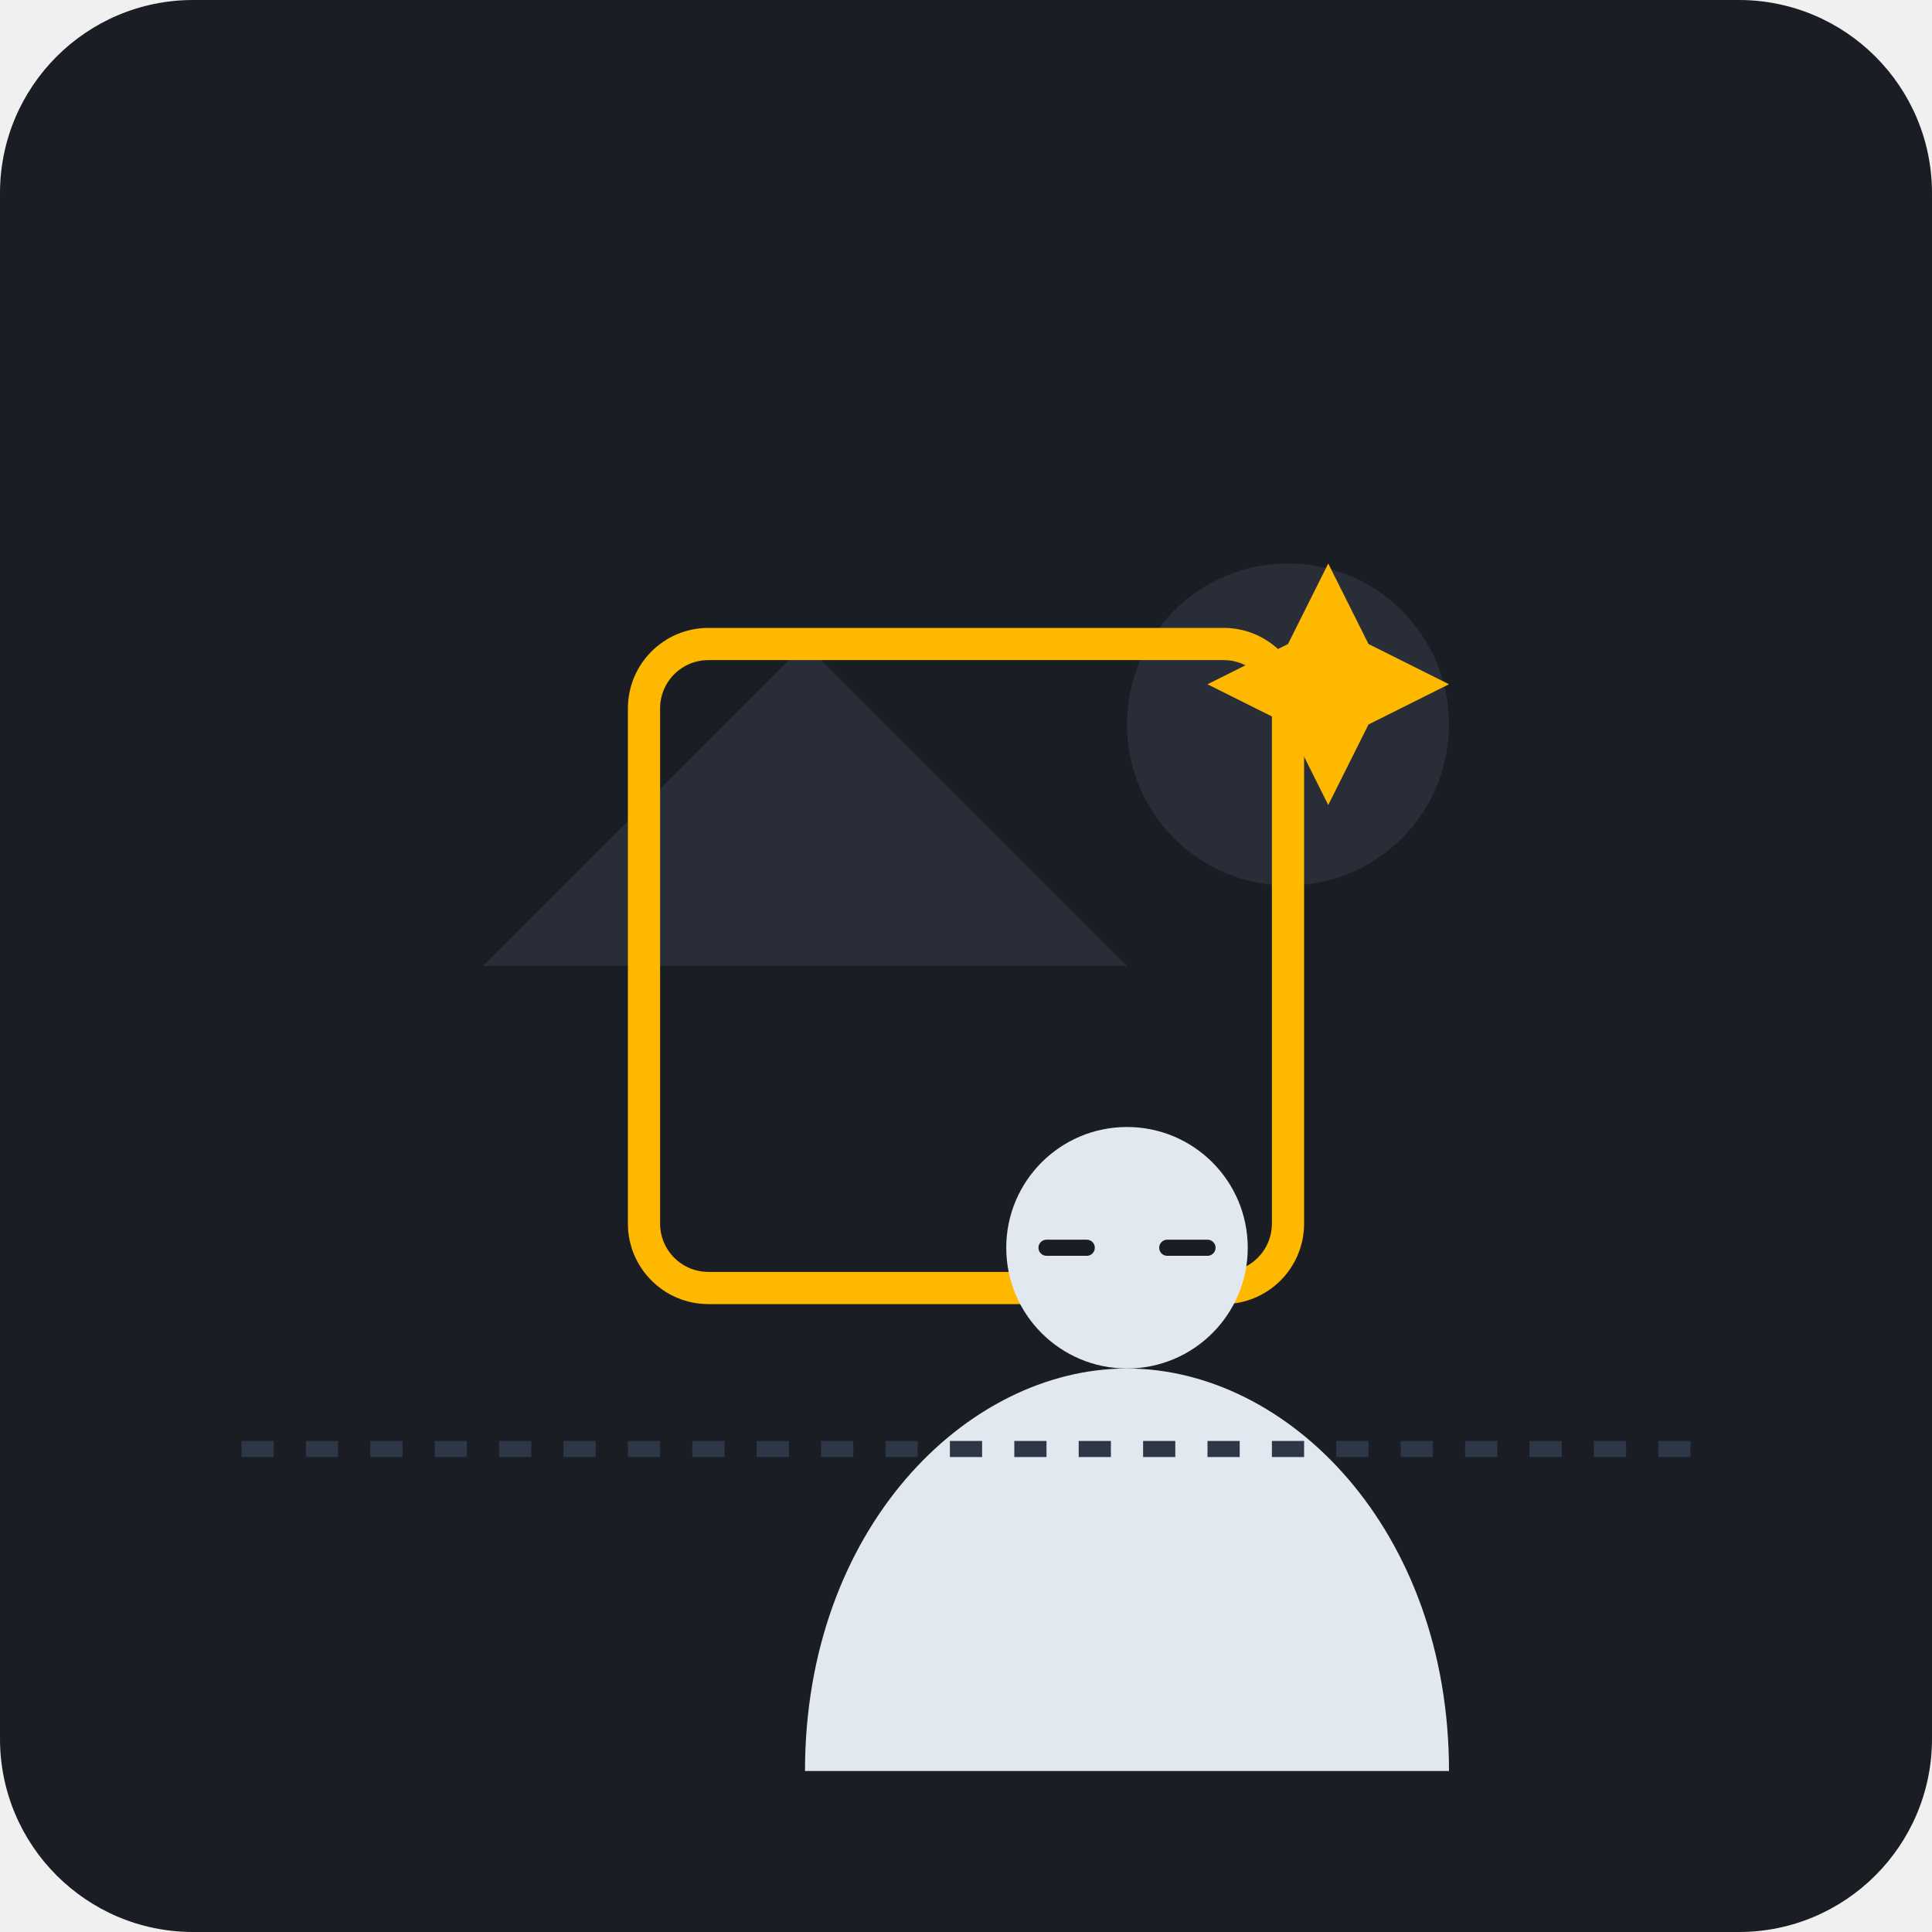
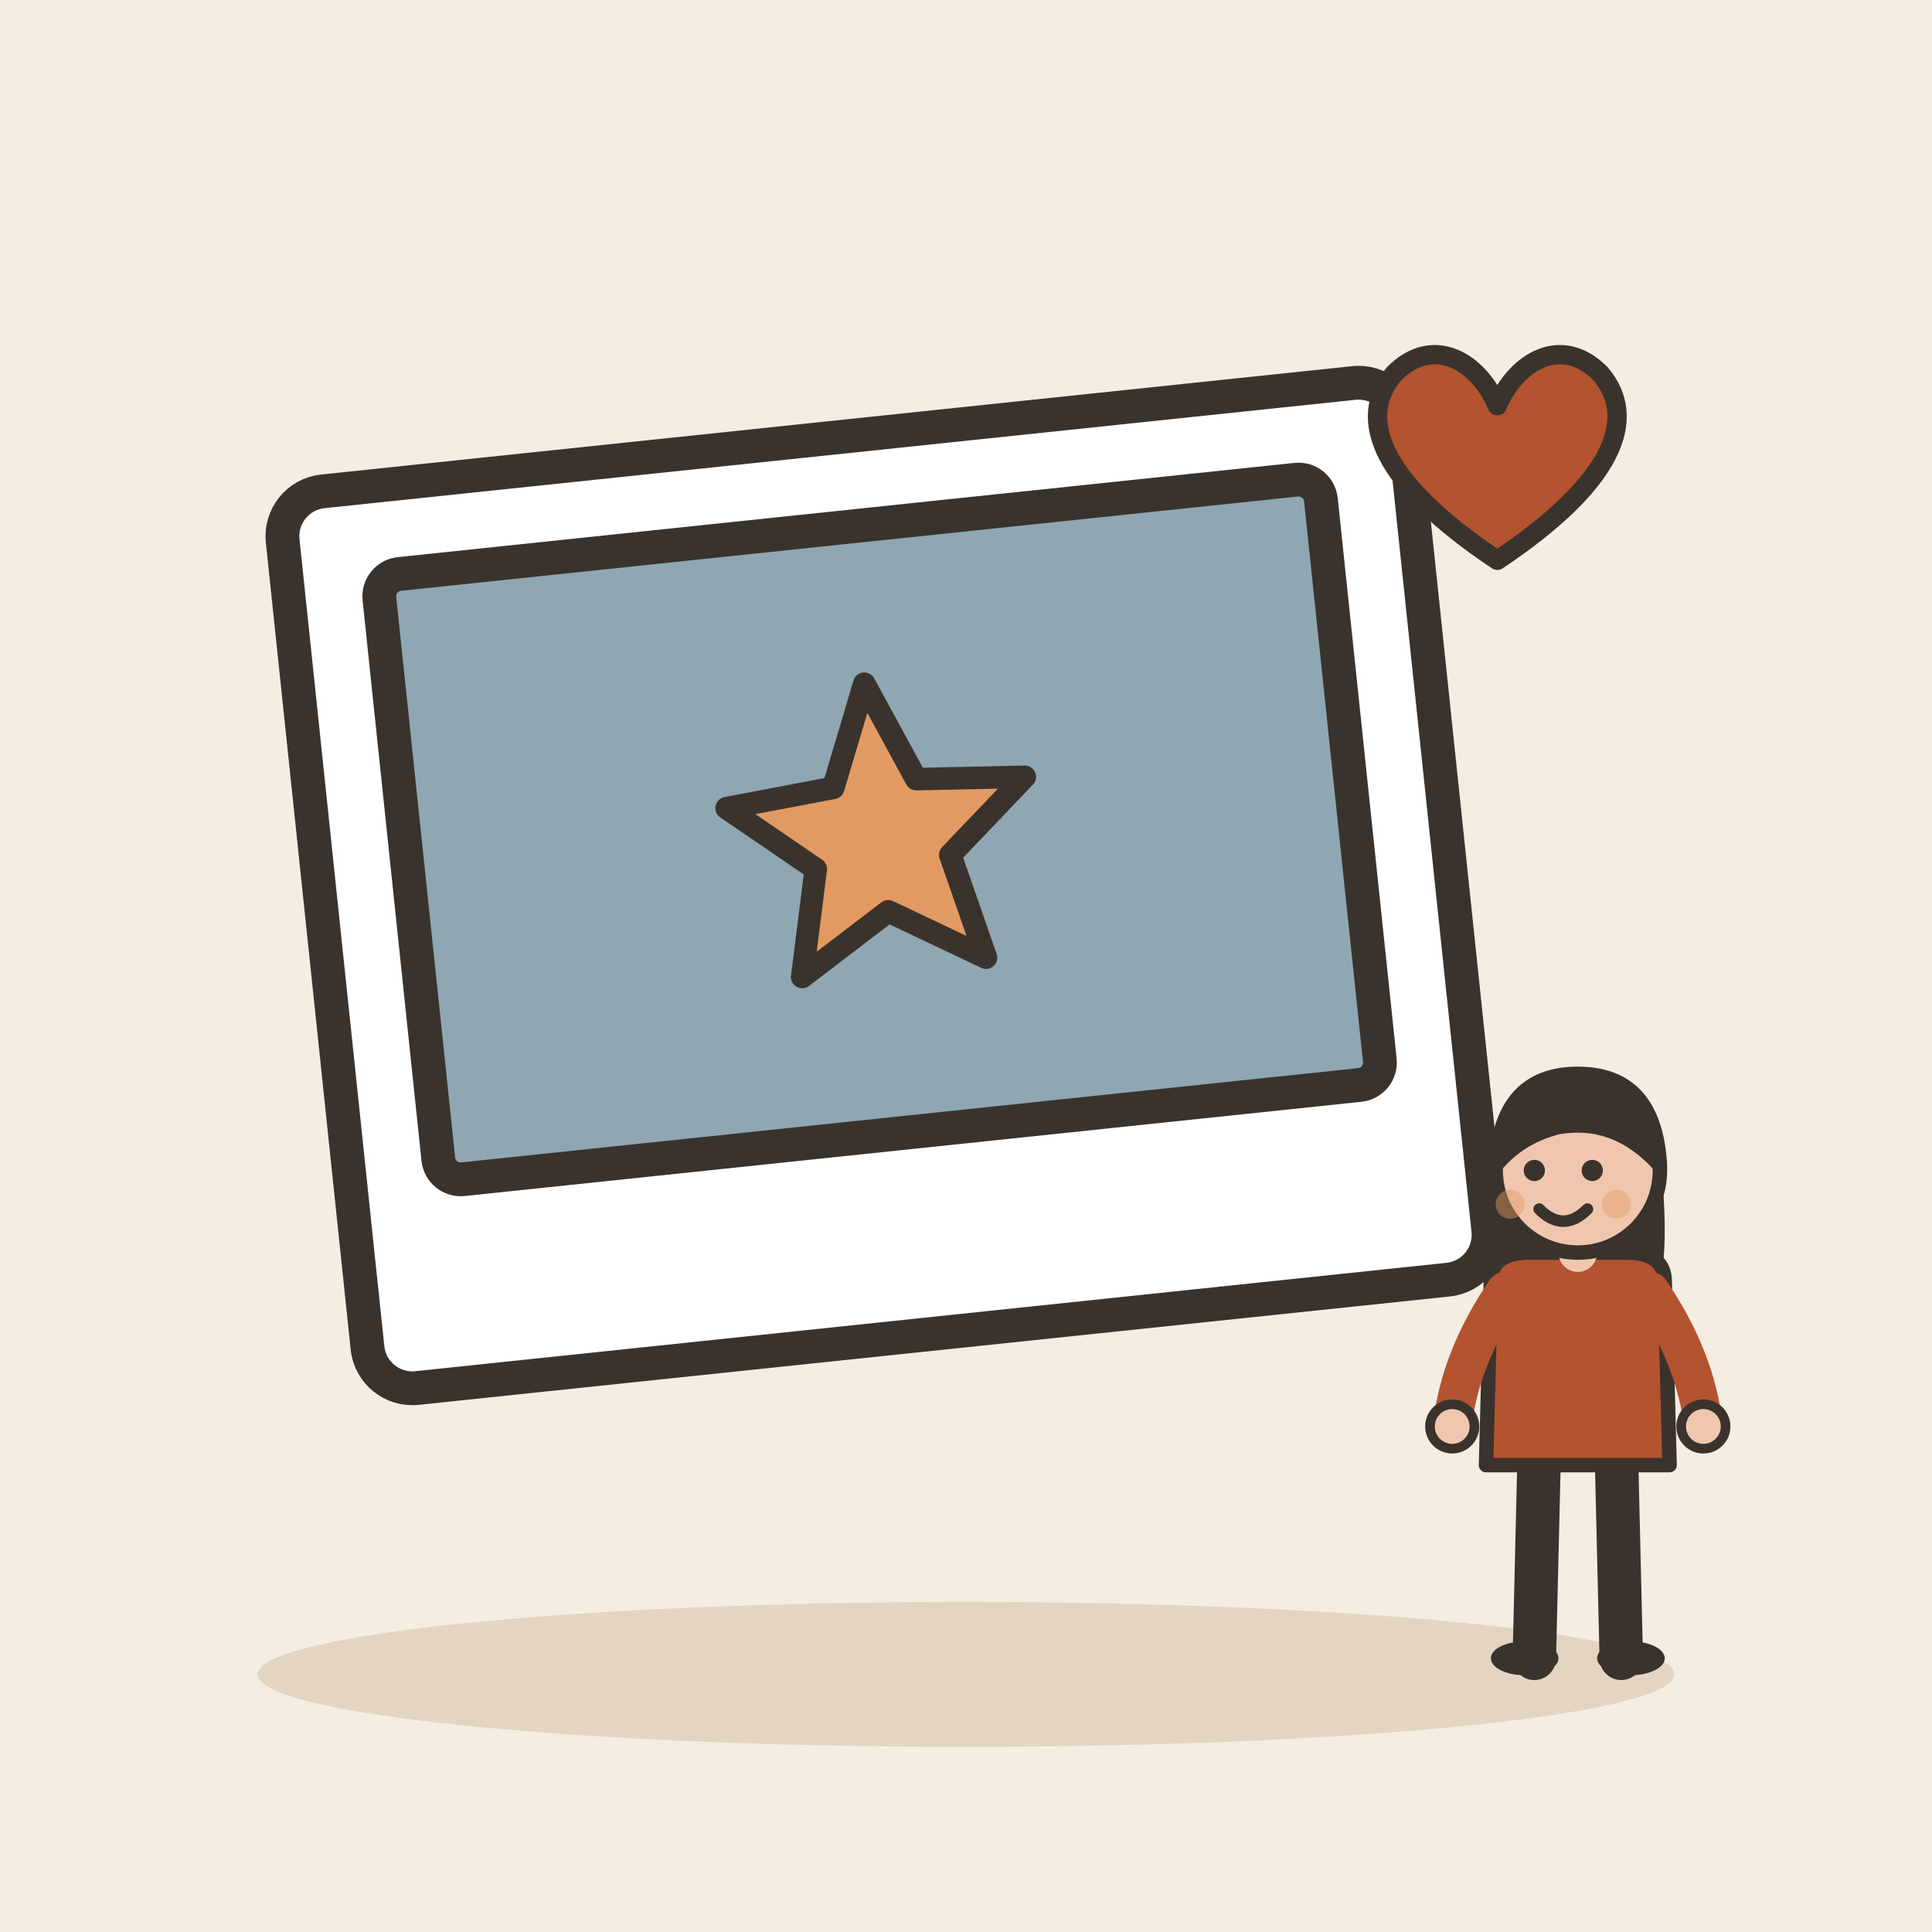
- <svg xmlns="http://www.w3.org/2000/svg" viewBox="0 0 240 240">
-   <rect width="240" height="240" rx="24" fill="#1A1D24" />
-   <g opacity="0.3">
-     <path d="M60 120 L100 80 L140 120 Z" fill="#4A5568" />
-     <circle cx="160" cy="90" r="20" fill="#4A5568" />
+ <svg xmlns="http://www.w3.org/2000/svg" viewBox="0 0 240 240" data-style="editorial">
+   <rect width="240" height="240" fill="#F4EDE2" />
+   <ellipse cx="120" cy="208" rx="88" ry="9" fill="#E3D5C1" />
+   <g transform="translate(110 110) rotate(-6) scale(1.4 1.4)">
+     <rect x="-50" y="-40" width="100" height="80" rx="4" fill="#FFFFFF" stroke="#3A332D" stroke-width="3" stroke-linecap="round" stroke-linejoin="round" />
+     <rect x="-42" y="-32" width="84" height="54" rx="2" fill="#8FA7B3" stroke="#3A332D" stroke-width="3" stroke-linecap="round" stroke-linejoin="round" />
+     <path d="M0.0 -18.0L3.7 -9.1L13.3 -8.3L6.0 -2.1L8.2 7.3L0.0 2.3L-8.2 7.3L-6.0 -2.1L-13.3 -8.3L-3.7 -9.1Z" fill="#E39A62" stroke="#3A332D" stroke-width="2" stroke-linecap="round" stroke-linejoin="round" />
  </g>
-   <g transform="translate(60, 60)">
-     <rect x="20" y="20" width="80" height="80" rx="8" stroke="#FFB800" stroke-width="4" fill="none" />
-     <path d="M40 160 C40 130 60 110 80 110 C100 110 120 130 120 160" fill="#E2E8F0" />
-     <circle cx="80" cy="95" r="15" fill="#E2E8F0" />
-     <path d="M70 95 L75 95 M85 95 L90 95" stroke="#1A1D24" stroke-width="2" stroke-linecap="round" />
-     <path d="M100 20 L105 10 L110 20 L120 25 L110 30 L105 40 L100 30 L90 25 Z" fill="#FFB800" />
+   <g transform="translate(186 60) scale(0.8 0.8)">
+     <path d="M0 12C-18 0 -22 -10 -16 -17C-10 -23 -3 -19 0 -12C3 -19 10 -23 16 -17C22 -10 18 0 0 12Z" fill="#B4532F" stroke="#3A332D" stroke-width="3" stroke-linecap="round" stroke-linejoin="round" />
  </g>
-   <path d="M30 180 L210 180" stroke="#2D3748" stroke-width="2" stroke-dasharray="4 4" />
+   <g transform="translate(196 206) scale(0.6 0.6)">
+     <path d="M-8 -42L-9 0" stroke="#3A332D" stroke-width="9" stroke-linecap="round" fill="none" />
+     <path d="M8 -42L9 0" stroke="#3A332D" stroke-width="9" stroke-linecap="round" fill="none" />
+     <ellipse cx="-11" cy="0" rx="7" ry="3.5" fill="#3A332D" />
+     <ellipse cx="11" cy="0" rx="7" ry="3.5" fill="#3A332D" />
+     <path d="M-17 -104Q-20 -78 -14 -70L-6 -78L6 -78L14 -70Q20 -78 17 -104Z" fill="#3A332D" />
+     <path d="M-18 -78Q-18 -84 -10 -84L10 -84Q18 -84 18 -78L19 -40L-19 -40Z" fill="#B4532F" stroke="#3A332D" stroke-width="3" stroke-linecap="round" stroke-linejoin="round" />
+     <path d="M-15 -76Q-24.5 -62 -26 -48" fill="none" stroke="#B4532F" stroke-width="8" stroke-linecap="round" stroke-linejoin="round" />
+     <circle cx="-26" cy="-48" r="4.6" fill="#F0C7AE" stroke="#3A332D" stroke-linecap="round" stroke-linejoin="round" stroke-width="2" />
+     <path d="M15 -76Q24.5 -62 26 -48" fill="none" stroke="#B4532F" stroke-width="8" stroke-linecap="round" stroke-linejoin="round" />
+     <circle cx="26" cy="-48" r="4.6" fill="#F0C7AE" stroke="#3A332D" stroke-linecap="round" stroke-linejoin="round" stroke-width="2" />
+     <path d="M0 -84L0 -88" stroke="#F0C7AE" stroke-width="8" stroke-linecap="round" fill="none" />
+     <circle cx="0" cy="-101" r="17" fill="#F0C7AE" stroke="#3A332D" stroke-width="3" stroke-linecap="round" stroke-linejoin="round" />
+     <path d="M-17 -102Q-16 -121 0 -121Q16 -121 17 -102Q8 -112 -4 -110Q-12 -108 -17 -102Z" fill="#3A332D" stroke="#3A332D" stroke-width="3" stroke-linecap="round" stroke-linejoin="round" />
+     <circle cx="-9" cy="-101" r="2.2" fill="#3A332D" />
+     <circle cx="3" cy="-101" r="2.2" fill="#3A332D" />
+     <path d="M-8 -93Q-3 -88 2 -93" fill="none" stroke="#3A332D" stroke-width="2.4" stroke-linecap="round" stroke-linejoin="round" />
+     <circle cx="-14" cy="-94" r="3" fill="#E39A62" opacity="0.45" />
+     <circle cx="8" cy="-94" r="3" fill="#E39A62" opacity="0.45" />
+   </g>
</svg>
